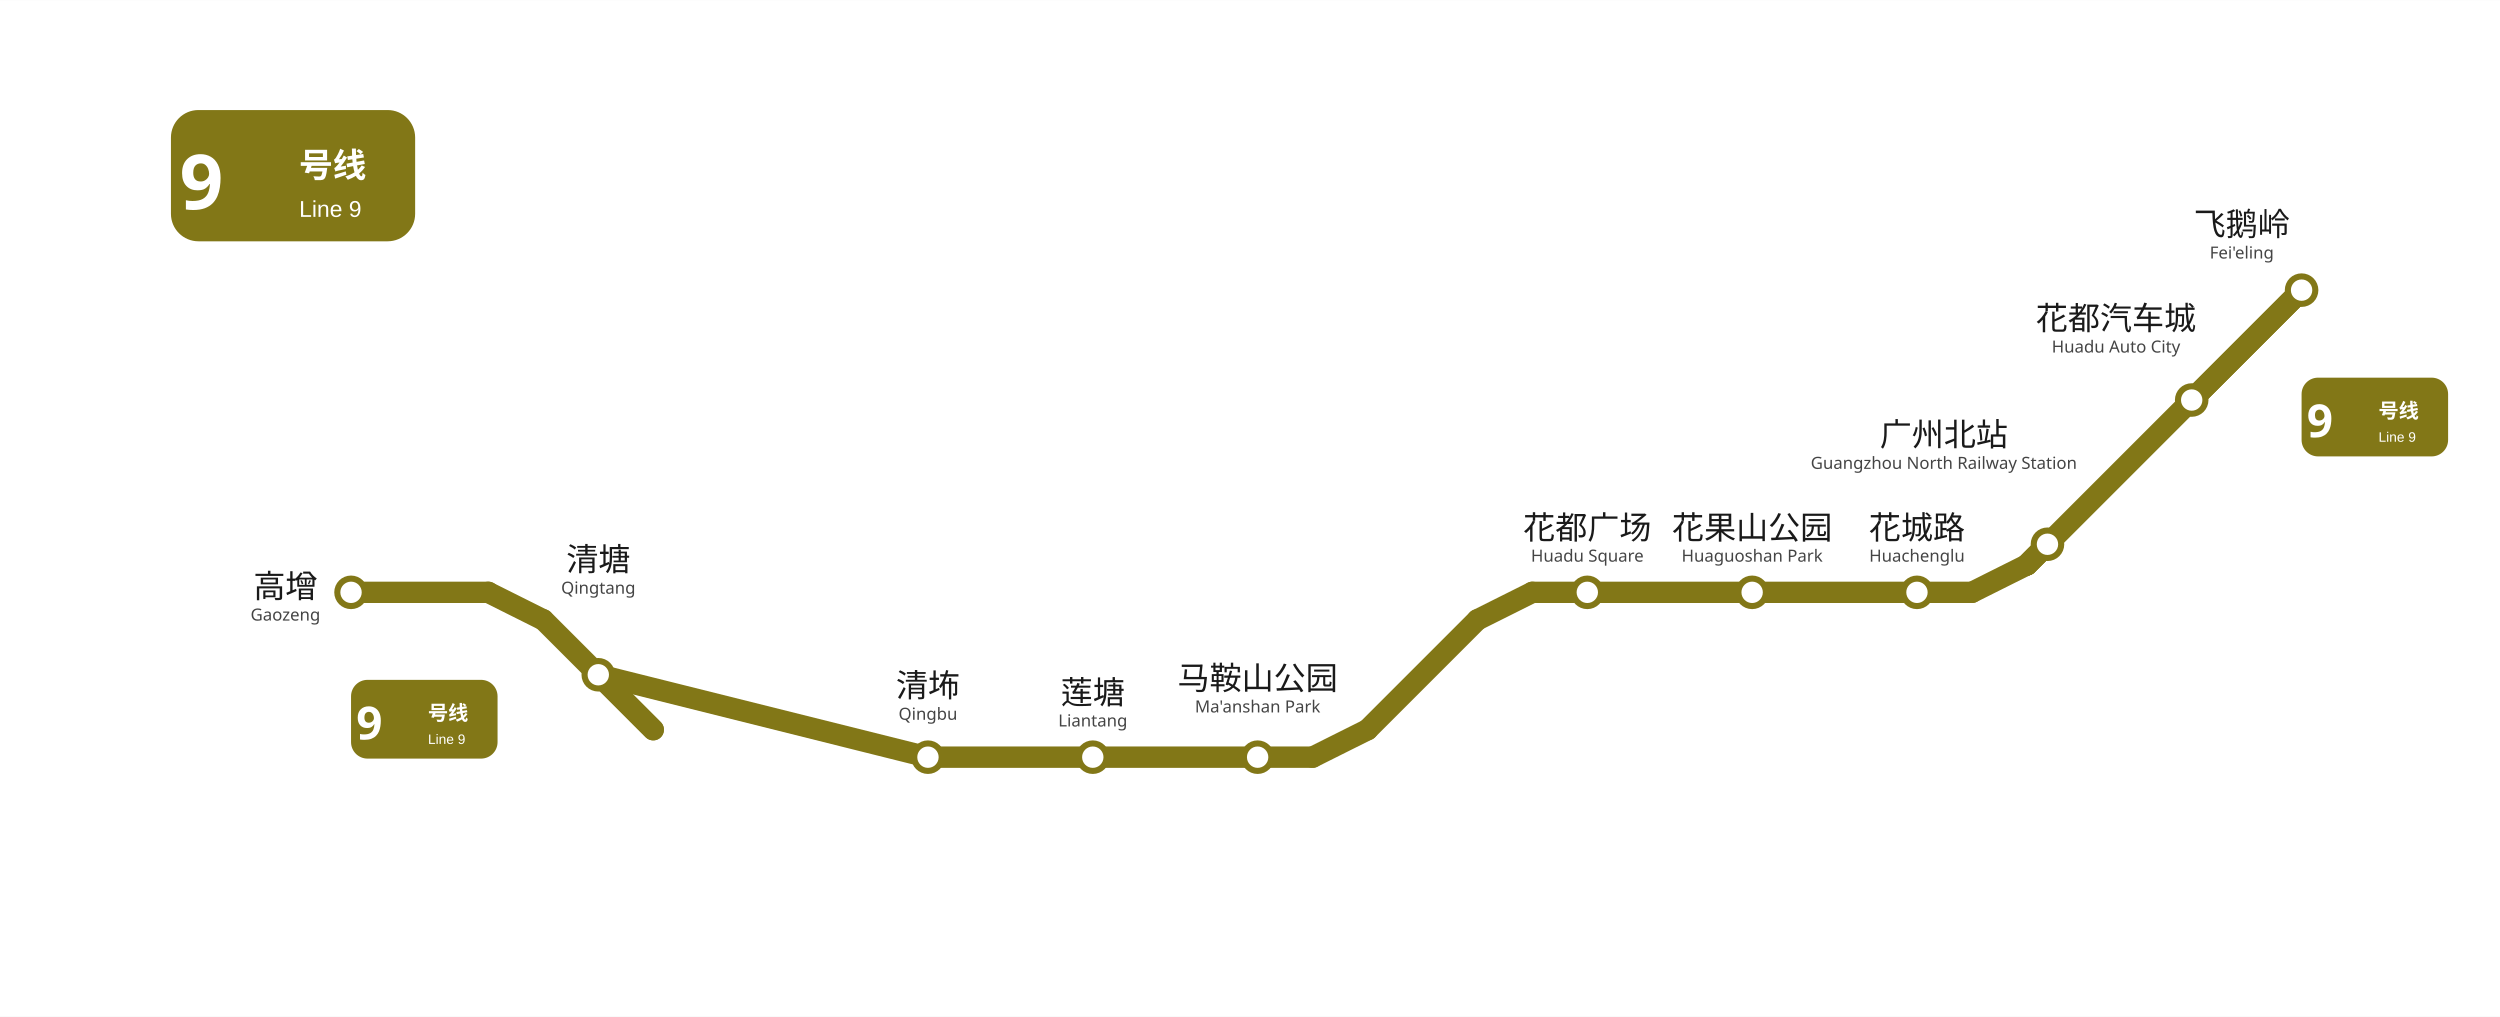
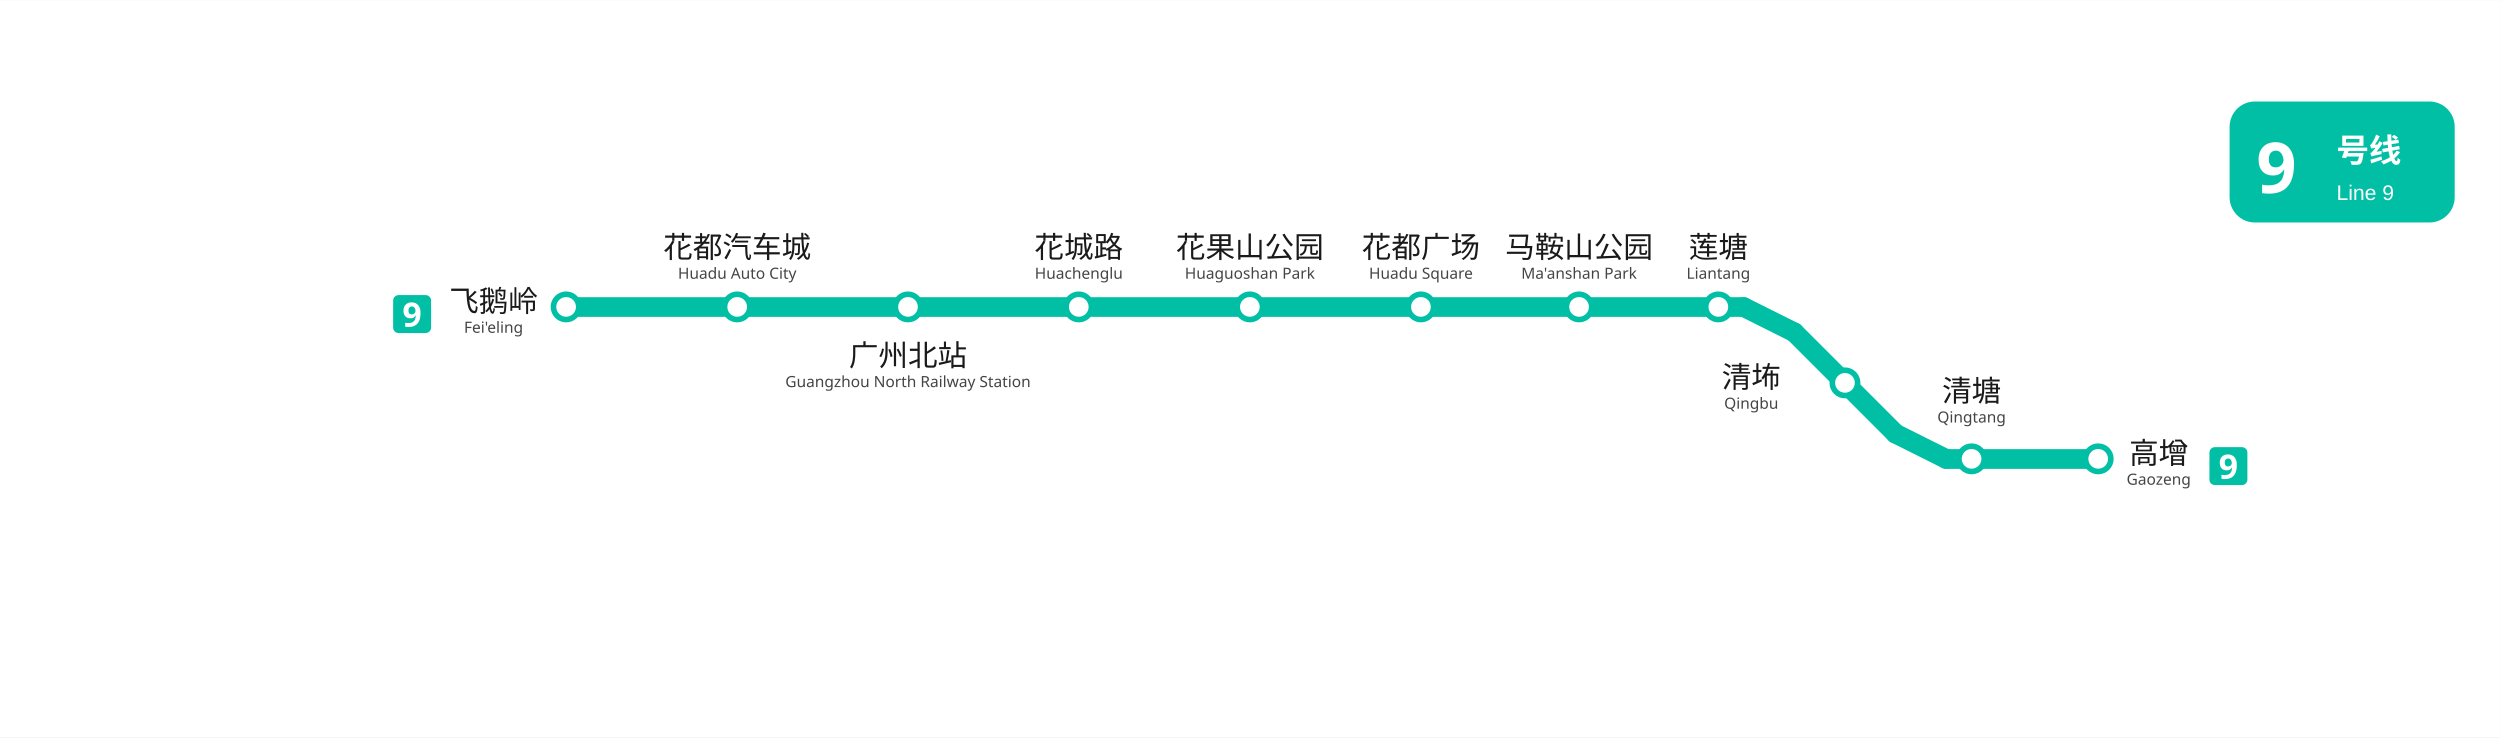
- <svg xmlns="http://www.w3.org/2000/svg" viewBox="1950.5 816.2 819.0 333.0" width="819" height="333">
-   <rect x="1950.5" y="816.25" width="819.0" height="333.0" fill="#ffffff" />
+ <svg xmlns="http://www.w3.org/2000/svg" viewBox="752.8 91.2 888.5 262.0" data-pins="广州北站,清㘵,清塘,花城路,花果山公园,花都广场,花都汽车城,莲塘,飞鹅岭,马鞍山公园,高增" width="888" height="262">
+   <rect x="752.755" y="91.2" width="888.49" height="262.0" fill="#ffffff" />
  <g id="走廊">
-     <line x1="2704.5" y1="911.25" x2="2668.5" y2="947.25" style="fill:none;stroke:#827717;stroke-width:7;stroke-linecap:round" />
-     <line x1="2668.5" y1="947.25" x2="2704.5" y2="911.25" style="fill:none;stroke:#827717;stroke-width:7;stroke-linecap:round" />
-     <line x1="2704.5" y1="911.25" x2="2668.5" y2="947.25" style="fill:none;stroke:#827717;stroke-width:7;stroke-linecap:round" />
-     <line x1="2668.5" y1="947.25" x2="2704.5" y2="911.25" style="fill:none;stroke:#827717;stroke-width:7;stroke-linecap:round" />
-     <line x1="2704.5" y1="911.25" x2="2614.5" y2="1001.25" style="fill:none;stroke:#827717;stroke-width:7;stroke-linecap:round" />
-     <line x1="2614.5" y1="1001.25" x2="2621.25" y2="994.5" style="fill:none;stroke:#827717;stroke-width:7;stroke-linecap:round" />
-     <line x1="2621.25" y1="994.5" x2="2614.5" y2="1001.25" style="fill:none;stroke:#827717;stroke-width:7;stroke-linecap:round" />
-     <line x1="2614.5" y1="1001.25" x2="2621.25" y2="994.5" style="fill:none;stroke:#827717;stroke-width:7;stroke-linecap:round" />
-     <line x1="2621.25" y1="994.5" x2="2614.5" y2="1001.25" style="fill:none;stroke:#827717;stroke-width:7;stroke-linecap:round" />
-     <line x1="2596.5" y1="1010.25" x2="2614.5" y2="1001.25" style="fill:none;stroke:#827717;stroke-width:7;stroke-linecap:round" />
-     <line x1="2596.5" y1="1010.25" x2="2578.5" y2="1010.25" style="fill:none;stroke:#827717;stroke-width:7;stroke-linecap:round" />
-     <line x1="2578.5" y1="1010.25" x2="2524.5" y2="1010.25" style="fill:none;stroke:#827717;stroke-width:7;stroke-linecap:round" />
-     <line x1="2524.5" y1="1010.25" x2="2470.5" y2="1010.25" style="fill:none;stroke:#827717;stroke-width:7;stroke-linecap:round" />
-     <line x1="2470.5" y1="1010.25" x2="2452.5" y2="1010.25" style="fill:none;stroke:#827717;stroke-width:7;stroke-linecap:round" />
-     <line x1="2452.5" y1="1010.25" x2="2434.5" y2="1019.25" style="fill:none;stroke:#827717;stroke-width:7;stroke-linecap:round" />
-     <line x1="2434.5" y1="1019.25" x2="2398.5" y2="1055.25" style="fill:none;stroke:#827717;stroke-width:7;stroke-linecap:round" />
-     <line x1="2380.5" y1="1064.25" x2="2398.5" y2="1055.25" style="fill:none;stroke:#827717;stroke-width:7;stroke-linecap:round" />
-     <line x1="2380.5" y1="1064.25" x2="2362.5" y2="1064.25" style="fill:none;stroke:#827717;stroke-width:7;stroke-linecap:round" />
-     <line x1="2362.5" y1="1064.25" x2="2308.5" y2="1064.25" style="fill:none;stroke:#827717;stroke-width:7;stroke-linecap:round" />
-     <line x1="2308.5" y1="1064.25" x2="2254.5" y2="1064.25" style="fill:none;stroke:#827717;stroke-width:7;stroke-linecap:round" />
-     <line x1="2254.5" y1="1064.25" x2="2146.5" y2="1037.25" style="fill:none;stroke:#827717;stroke-width:7;stroke-linecap:round" />
-     <line x1="2146.5" y1="1037.25" x2="2164.5" y2="1055.25" style="fill:none;stroke:#827717;stroke-width:7;stroke-linecap:round" />
-     <line x1="2164.5" y1="1055.25" x2="2128.5" y2="1019.25" style="fill:none;stroke:#827717;stroke-width:7;stroke-linecap:round" />
-     <line x1="2110.43" y1="1010.25" x2="2128.43" y2="1019.25" style="fill:none;stroke:#827717;stroke-width:7;stroke-linecap:round" />
-     <line x1="2110.5" y1="1010.25" x2="2065.5" y2="1010.25" style="fill:none;stroke:#827717;stroke-width:7;stroke-linecap:round" />
+     <line x1="1390.50" y1="209.25" x2="1426.50" y2="245.25" style="fill:none;stroke:#00BFA5;stroke-width:7;stroke-linecap:round" />
+     <line x1="954.00" y1="200.25" x2="1372.50" y2="200.25" style="fill:none;stroke:#00BFA5;stroke-width:7;stroke-linecap:round" />
+     <line x1="1498.50" y1="254.25" x2="1444.50" y2="254.25" style="fill:none;stroke:#00BFA5;stroke-width:7;stroke-linecap:round" />
+     <line x1="1444.50" y1="254.25" x2="1426.50" y2="245.25" style="fill:none;stroke:#00BFA5;stroke-width:7;stroke-linecap:round" />
+     <line x1="1372.50" y1="200.25" x2="1390.50" y2="209.25" style="fill:none;stroke:#00BFA5;stroke-width:7;stroke-linecap:round" />
  </g>
  <g id="站圆">
-     <circle cx="2704.5" cy="911.25" r="4.5" data-nm="飞鹅岭" style="fill:#FFFFFF;stroke:#827717;stroke-width:2" />
-     <circle cx="2668.5" cy="947.25" r="4.5" data-nm="花都汽车城" style="fill:#FFFFFF;stroke:#827717;stroke-width:2" />
-     <circle cx="2621.25" cy="994.5" r="4.5" data-nm="广州北站" style="fill:#FFFFFF;stroke:#827717;stroke-width:2" />
-     <circle cx="2578.5" cy="1010.25" r="4.5" data-nm="花城路" style="fill:#FFFFFF;stroke:#827717;stroke-width:2" />
-     <circle cx="2524.5" cy="1010.25" r="4.5" data-nm="花果山公园" style="fill:#FFFFFF;stroke:#827717;stroke-width:2" />
-     <circle cx="2470.5" cy="1010.25" r="4.5" data-nm="花都广场" style="fill:#FFFFFF;stroke:#827717;stroke-width:2" />
-     <circle cx="2362.5" cy="1064.25" r="4.5" data-nm="马鞍山公园" style="fill:#FFFFFF;stroke:#827717;stroke-width:2" />
-     <circle cx="2308.5" cy="1064.25" r="4.5" data-nm="莲塘" style="fill:#FFFFFF;stroke:#827717;stroke-width:2" />
-     <circle cx="2254.5" cy="1064.25" r="4.5" data-nm="清㘵" style="fill:#FFFFFF;stroke:#827717;stroke-width:2" />
-     <circle cx="2146.5" cy="1037.25" r="4.5" data-nm="清塘" style="fill:#FFFFFF;stroke:#827717;stroke-width:2" />
-     <circle cx="2065.5" cy="1010.25" r="4.5" data-nm="高增" style="fill:#FFFFFF;stroke:#827717;stroke-width:2" />
+     <circle cx="954.0" cy="200.2" r="4.5" data-nm="飞鹅岭" style="fill:#FFFFFF;stroke:#00BFA5;stroke-width:2" />
+     <circle cx="1014.8" cy="200.2" r="4.5" data-nm="花都汽车城" style="fill:#FFFFFF;stroke:#00BFA5;stroke-width:2" />
+     <circle cx="1075.5" cy="200.2" r="4.5" data-nm="广州北站" style="fill:#FFFFFF;stroke:#00BFA5;stroke-width:2" />
+     <circle cx="1136.2" cy="200.2" r="4.5" data-nm="花城路" style="fill:#FFFFFF;stroke:#00BFA5;stroke-width:2" />
+     <circle cx="1197.0" cy="200.2" r="4.5" data-nm="花果山公园" style="fill:#FFFFFF;stroke:#00BFA5;stroke-width:2" />
+     <circle cx="1257.8" cy="200.2" r="4.5" data-nm="花都广场" style="fill:#FFFFFF;stroke:#00BFA5;stroke-width:2" />
+     <circle cx="1314.0" cy="200.2" r="4.5" data-nm="马鞍山公园" style="fill:#FFFFFF;stroke:#00BFA5;stroke-width:2" />
+     <circle cx="1363.5" cy="200.2" r="4.5" data-nm="莲塘" style="fill:#FFFFFF;stroke:#00BFA5;stroke-width:2" />
+     <circle cx="1408.5" cy="227.2" r="4.5" data-nm="清㘵" style="fill:#FFFFFF;stroke:#00BFA5;stroke-width:2" />
+     <circle cx="1453.5" cy="254.2" r="4.5" data-nm="清塘" style="fill:#FFFFFF;stroke:#00BFA5;stroke-width:2" />
+     <circle cx="1498.5" cy="254.2" r="4.5" data-nm="高增" style="fill:#FFFFFF;stroke:#00BFA5;stroke-width:2" />
  </g>
  <g id="线路徽标">
-     <g>
-       <rect x="2006.5" y="852.25" width="80" height="43" rx="9" fill="#827717" />
-       <text x="2016.5" y="884.75" text-anchor="middle" font-family="'Microsoft YaHei', sans-serif" font-size="25" font-weight="bold" fill="#FFFFFF">9</text>
-       <text x="2048.5" y="874.25" font-family="'Microsoft YaHei', sans-serif" font-size="11" font-weight="600" fill="#FFFFFF">号线</text>
-       <text x="2048.5" y="887.25" font-family="Arial, sans-serif" font-size="7.5" fill="#FFFFFF">Line 9</text>
+     <g data-badge="header" transform="translate(1545.2 127.2)" data-ink="#FFFFFF" data-box="1545.2,127.2,1625.2,170.2" data-chip="1545.2,127.2,1625.2,170.2">
+       <rect x="0" y="0" width="80.0" height="43.0" rx="9.0" fill="#00BFA5" />
+       <text x="9.5" y="32.5" font-family="'Microsoft YaHei', sans-serif" font-size="25" font-weight="bold" fill="#FFFFFF">9</text>
+       <text x="38.0" y="21.5" font-family="'Microsoft YaHei', sans-serif" font-size="11.5" font-weight="600" fill="#FFFFFF">号线</text>
+       <text x="38.0" y="35.0" font-family="Arial, sans-serif" font-size="7.5" fill="#FFFFFF">Line 9</text>
    </g>
-     <g transform="translate(2728.5 952.819) scale(0.6) translate(-2728.5 -952.819)">
-       <rect x="2688.5" y="931.319" width="80" height="43" rx="9" fill="#827717" />
-       <text x="2698.5" y="963.819" text-anchor="middle" font-family="'Microsoft YaHei', sans-serif" font-size="25" font-weight="bold" fill="#FFFFFF">9</text>
-       <text x="2730.5" y="953.319" font-family="'Microsoft YaHei', sans-serif" font-size="11" font-weight="600" fill="#FFFFFF">号线</text>
-       <text x="2730.5" y="966.319" font-family="Arial, sans-serif" font-size="7.5" fill="#FFFFFF">Line 9</text>
+     <g data-badge="chip" transform="translate(892.52 196.001)" data-box="892.5,196.0,906.0,209.5">
+       <path d="M11.54 13.49h-9.59c-1.07 0 -1.95 -0.88 -1.95 -1.95v-9.59c0 -1.07 0.88 -1.95 1.95 -1.95h9.59c1.07 0 1.95 0.88 1.95 1.95v9.59C13.49 12.61 12.61 13.49 11.54 13.49z" fill="#00BFA5" />
+       <path d="M9.74 6.33c0 0.49 -0.04 0.97 -0.11 1.46c-0.07 0.48 -0.2 0.94 -0.38 1.37c-0.18 0.43 -0.43 0.81 -0.76 1.14c-0.32 0.33 -0.74 0.59 -1.24 0.78s-1.11 0.28 -1.82 0.28c-0.17 0 -0.36 -0.01 -0.59 -0.02c-0.22 -0.01 -0.41 -0.03 -0.56 -0.07v-1.45c0.16 0.03 0.33 0.06 0.5 0.08c0.18 0.02 0.35 0.04 0.53 0.04c0.71 0 1.26 -0.11 1.65 -0.34c0.39 -0.22 0.66 -0.54 0.82 -0.94c0.16 -0.4 0.25 -0.87 0.28 -1.4h-0.07c-0.17 0.28 -0.39 0.52 -0.67 0.71c-0.28 0.19 -0.69 0.29 -1.23 0.29c-0.73 0 -1.31 -0.24 -1.75 -0.71c-0.44 -0.47 -0.66 -1.14 -0.66 -2c0 -0.93 0.26 -1.66 0.79 -2.18s1.23 -0.79 2.13 -0.79c0.58 0 1.11 0.13 1.58 0.4c0.47 0.27 0.85 0.68 1.13 1.24C9.6 4.77 9.74 5.48 9.74 6.33zM6.64 4.03c-0.35 0 -0.64 0.12 -0.86 0.37c-0.22 0.24 -0.34 0.62 -0.34 1.13c0 0.42 0.1 0.74 0.29 0.98c0.19 0.24 0.48 0.36 0.88 0.36c0.26 0 0.5 -0.06 0.7 -0.18c0.2 -0.12 0.36 -0.27 0.47 -0.45c0.11 -0.18 0.17 -0.37 0.17 -0.56c0 -0.26 -0.05 -0.52 -0.14 -0.78c-0.1 -0.26 -0.24 -0.47 -0.43 -0.63C7.17 4.11 6.93 4.03 6.64 4.03z" fill="#FFFFFF" />
    </g>
-     <g transform="translate(2089.5 1051.82) scale(0.6) translate(-2089.5 -1051.82)">
-       <rect x="2049.5" y="1030.319" width="80" height="43" rx="9" fill="#827717" />
-       <text x="2059.5" y="1062.819" text-anchor="middle" font-family="'Microsoft YaHei', sans-serif" font-size="25" font-weight="bold" fill="#FFFFFF">9</text>
-       <text x="2091.5" y="1052.319" font-family="'Microsoft YaHei', sans-serif" font-size="11" font-weight="600" fill="#FFFFFF">号线</text>
-       <text x="2091.5" y="1065.319" font-family="Arial, sans-serif" font-size="7.5" fill="#FFFFFF">Line 9</text>
+     <g data-badge="chip" transform="translate(1538.03 250.038)" data-box="1538.0,250.0,1551.5,263.5">
+       <path d="M11.54 13.49h-9.59c-1.07 0 -1.95 -0.88 -1.95 -1.95v-9.59c0 -1.07 0.88 -1.95 1.95 -1.95h9.59c1.07 0 1.95 0.88 1.95 1.95v9.59C13.49 12.61 12.61 13.49 11.54 13.49z" fill="#00BFA5" />
+       <path d="M9.74 6.33c0 0.49 -0.04 0.97 -0.11 1.46c-0.07 0.48 -0.2 0.94 -0.38 1.37c-0.18 0.43 -0.43 0.81 -0.76 1.14c-0.32 0.33 -0.74 0.59 -1.24 0.78s-1.11 0.28 -1.82 0.28c-0.17 0 -0.36 -0.01 -0.59 -0.02c-0.22 -0.01 -0.41 -0.03 -0.56 -0.07v-1.45c0.16 0.03 0.33 0.06 0.5 0.08c0.18 0.02 0.35 0.04 0.53 0.04c0.71 0 1.26 -0.11 1.65 -0.34c0.39 -0.22 0.66 -0.54 0.82 -0.94c0.16 -0.4 0.25 -0.87 0.28 -1.4h-0.07c-0.17 0.28 -0.39 0.52 -0.67 0.71c-0.28 0.19 -0.69 0.29 -1.23 0.29c-0.73 0 -1.31 -0.24 -1.75 -0.71c-0.44 -0.47 -0.66 -1.14 -0.66 -2c0 -0.93 0.26 -1.66 0.79 -2.18s1.23 -0.79 2.13 -0.79c0.58 0 1.11 0.13 1.58 0.4c0.47 0.27 0.85 0.68 1.13 1.24C9.6 4.77 9.74 5.48 9.74 6.33zM6.64 4.03c-0.35 0 -0.64 0.12 -0.86 0.37c-0.22 0.24 -0.34 0.62 -0.34 1.13c0 0.42 0.1 0.74 0.29 0.98c0.19 0.24 0.48 0.36 0.88 0.36c0.26 0 0.5 -0.06 0.7 -0.18c0.2 -0.12 0.36 -0.27 0.47 -0.45c0.11 -0.18 0.17 -0.37 0.17 -0.56c0 -0.26 -0.05 -0.52 -0.14 -0.78c-0.1 -0.26 -0.24 -0.47 -0.43 -0.63C7.17 4.11 6.93 4.03 6.64 4.03z" fill="#FFFFFF" />
    </g>
  </g>
  <g id="站名标注" font-family="'Microsoft YaHei', 'PingFang SC', sans-serif">
-     <text x="2684.9" y="893.4" text-anchor="middle" font-size="10.5" font-weight="500" fill="#1a1a1a">飞鹅岭</text>
-     <text x="2684.9" y="900.9" text-anchor="middle" font-size="5.5" fill="#444444">Fei'eling</text>
-     <text x="2643.7" y="924.2" text-anchor="middle" font-size="10.5" font-weight="500" fill="#1a1a1a">花都汽车城</text>
-     <text x="2643.7" y="931.7" text-anchor="middle" font-size="5.5" fill="#444444">Huadu Auto City</text>
-     <text x="2578.5" y="992.8" text-anchor="middle" font-size="10.5" font-weight="500" fill="#1a1a1a">花城路</text>
-     <text x="2578.5" y="1000.2" text-anchor="middle" font-size="5.5" fill="#444444">Huachenglu</text>
-     <text x="2524.5" y="992.8" text-anchor="middle" font-size="10.5" font-weight="500" fill="#1a1a1a">花果山公园</text>
-     <text x="2524.5" y="1000.2" text-anchor="middle" font-size="5.5" fill="#444444">Huaguoshan Park</text>
-     <text x="2470.5" y="992.8" text-anchor="middle" font-size="10.5" font-weight="500" fill="#1a1a1a">花都广场</text>
-     <text x="2470.5" y="1000.2" text-anchor="middle" font-size="5.5" fill="#444444">Huadu Square</text>
-     <text x="2362.5" y="1042.1" text-anchor="middle" font-size="10.5" font-weight="500" fill="#1a1a1a">马鞍山公园</text>
-     <text x="2362.5" y="1049.6" text-anchor="middle" font-size="5.5" fill="#444444">Ma'anshan Park</text>
-     <text x="2308.5" y="1046.8" text-anchor="middle" font-size="10.5" font-weight="500" fill="#1a1a1a">莲塘</text>
-     <text x="2308.5" y="1054.2" text-anchor="middle" font-size="5.5" fill="#444444">Liantang</text>
-     <text x="2254.5" y="1044.5" text-anchor="middle" font-size="10.5" font-weight="500" fill="#1a1a1a">清㘵</text>
-     <text x="2254.5" y="1052.0" text-anchor="middle" font-size="5.5" fill="#444444">Qingbu</text>
-     <text x="2044.0" y="1012.0" text-anchor="middle" font-size="10.5" font-weight="500" fill="#1a1a1a">高增</text>
-     <text x="2044.0" y="1019.5" text-anchor="middle" font-size="5.5" fill="#444444">Gaozeng</text>
-     <text x="2587.3" y="962.3" text-anchor="middle" font-size="10.5" font-weight="500" fill="#1a1a1a">广州北站</text>
-     <text x="2587.3" y="969.8" text-anchor="middle" font-size="5.5" fill="#444444">Guangzhou North Railway Station</text>
-     <text x="2146.5" y="1003.2" text-anchor="middle" font-size="10.5" font-weight="500" fill="#1a1a1a">清塘</text>
-     <text x="2146.5" y="1010.7" text-anchor="middle" font-size="5.5" fill="#444444">Qingtang</text>
+     <text x="928.2" y="201.9" text-anchor="middle" font-size="10.5" font-weight="500" fill="#1a1a1a">飞鹅岭</text>
+     <text x="928.2" y="209.4" text-anchor="middle" font-size="5.5" fill="#444444">Fei'eling</text>
+     <text x="1014.8" y="182.7" text-anchor="middle" font-size="10.5" font-weight="500" fill="#1a1a1a">花都汽车城</text>
+     <text x="1014.8" y="190.2" text-anchor="middle" font-size="5.5" fill="#444444">Huadu Auto City</text>
+     <text x="1075.5" y="221.2" text-anchor="middle" font-size="10.5" font-weight="500" fill="#1a1a1a">广州北站</text>
+     <text x="1075.5" y="228.7" text-anchor="middle" font-size="5.5" fill="#444444">Guangzhou North Railway Station</text>
+     <text x="1136.2" y="182.7" text-anchor="middle" font-size="10.5" font-weight="500" fill="#1a1a1a">花城路</text>
+     <text x="1136.2" y="190.2" text-anchor="middle" font-size="5.5" fill="#444444">Huachenglu</text>
+     <text x="1197.0" y="182.7" text-anchor="middle" font-size="10.5" font-weight="500" fill="#1a1a1a">花果山公园</text>
+     <text x="1197.0" y="190.2" text-anchor="middle" font-size="5.5" fill="#444444">Huaguoshan Park</text>
+     <text x="1257.8" y="182.7" text-anchor="middle" font-size="10.5" font-weight="500" fill="#1a1a1a">花都广场</text>
+     <text x="1257.8" y="190.2" text-anchor="middle" font-size="5.5" fill="#444444">Huadu Square</text>
+     <text x="1314.0" y="182.7" text-anchor="middle" font-size="10.5" font-weight="500" fill="#1a1a1a">马鞍山公园</text>
+     <text x="1314.0" y="190.2" text-anchor="middle" font-size="5.5" fill="#444444">Ma'anshan Park</text>
+     <text x="1363.5" y="182.7" text-anchor="middle" font-size="10.5" font-weight="500" fill="#1a1a1a">莲塘</text>
+     <text x="1363.5" y="190.2" text-anchor="middle" font-size="5.5" fill="#444444">Liantang</text>
+     <text x="1375.2" y="228.9" text-anchor="middle" font-size="10.5" font-weight="500" fill="#1a1a1a">清㘵</text>
+     <text x="1375.2" y="236.4" text-anchor="middle" font-size="5.5" fill="#444444">Qingbu</text>
+     <text x="1453.5" y="233.8" text-anchor="middle" font-size="10.5" font-weight="500" fill="#1a1a1a">清塘</text>
+     <text x="1453.5" y="241.3" text-anchor="middle" font-size="5.5" fill="#444444">Qingtang</text>
+     <text x="1520.0" y="255.9" text-anchor="middle" font-size="10.5" font-weight="500" fill="#1a1a1a">高增</text>
+     <text x="1520.0" y="263.4" text-anchor="middle" font-size="5.5" fill="#444444">Gaozeng</text>
  </g>
</svg>
